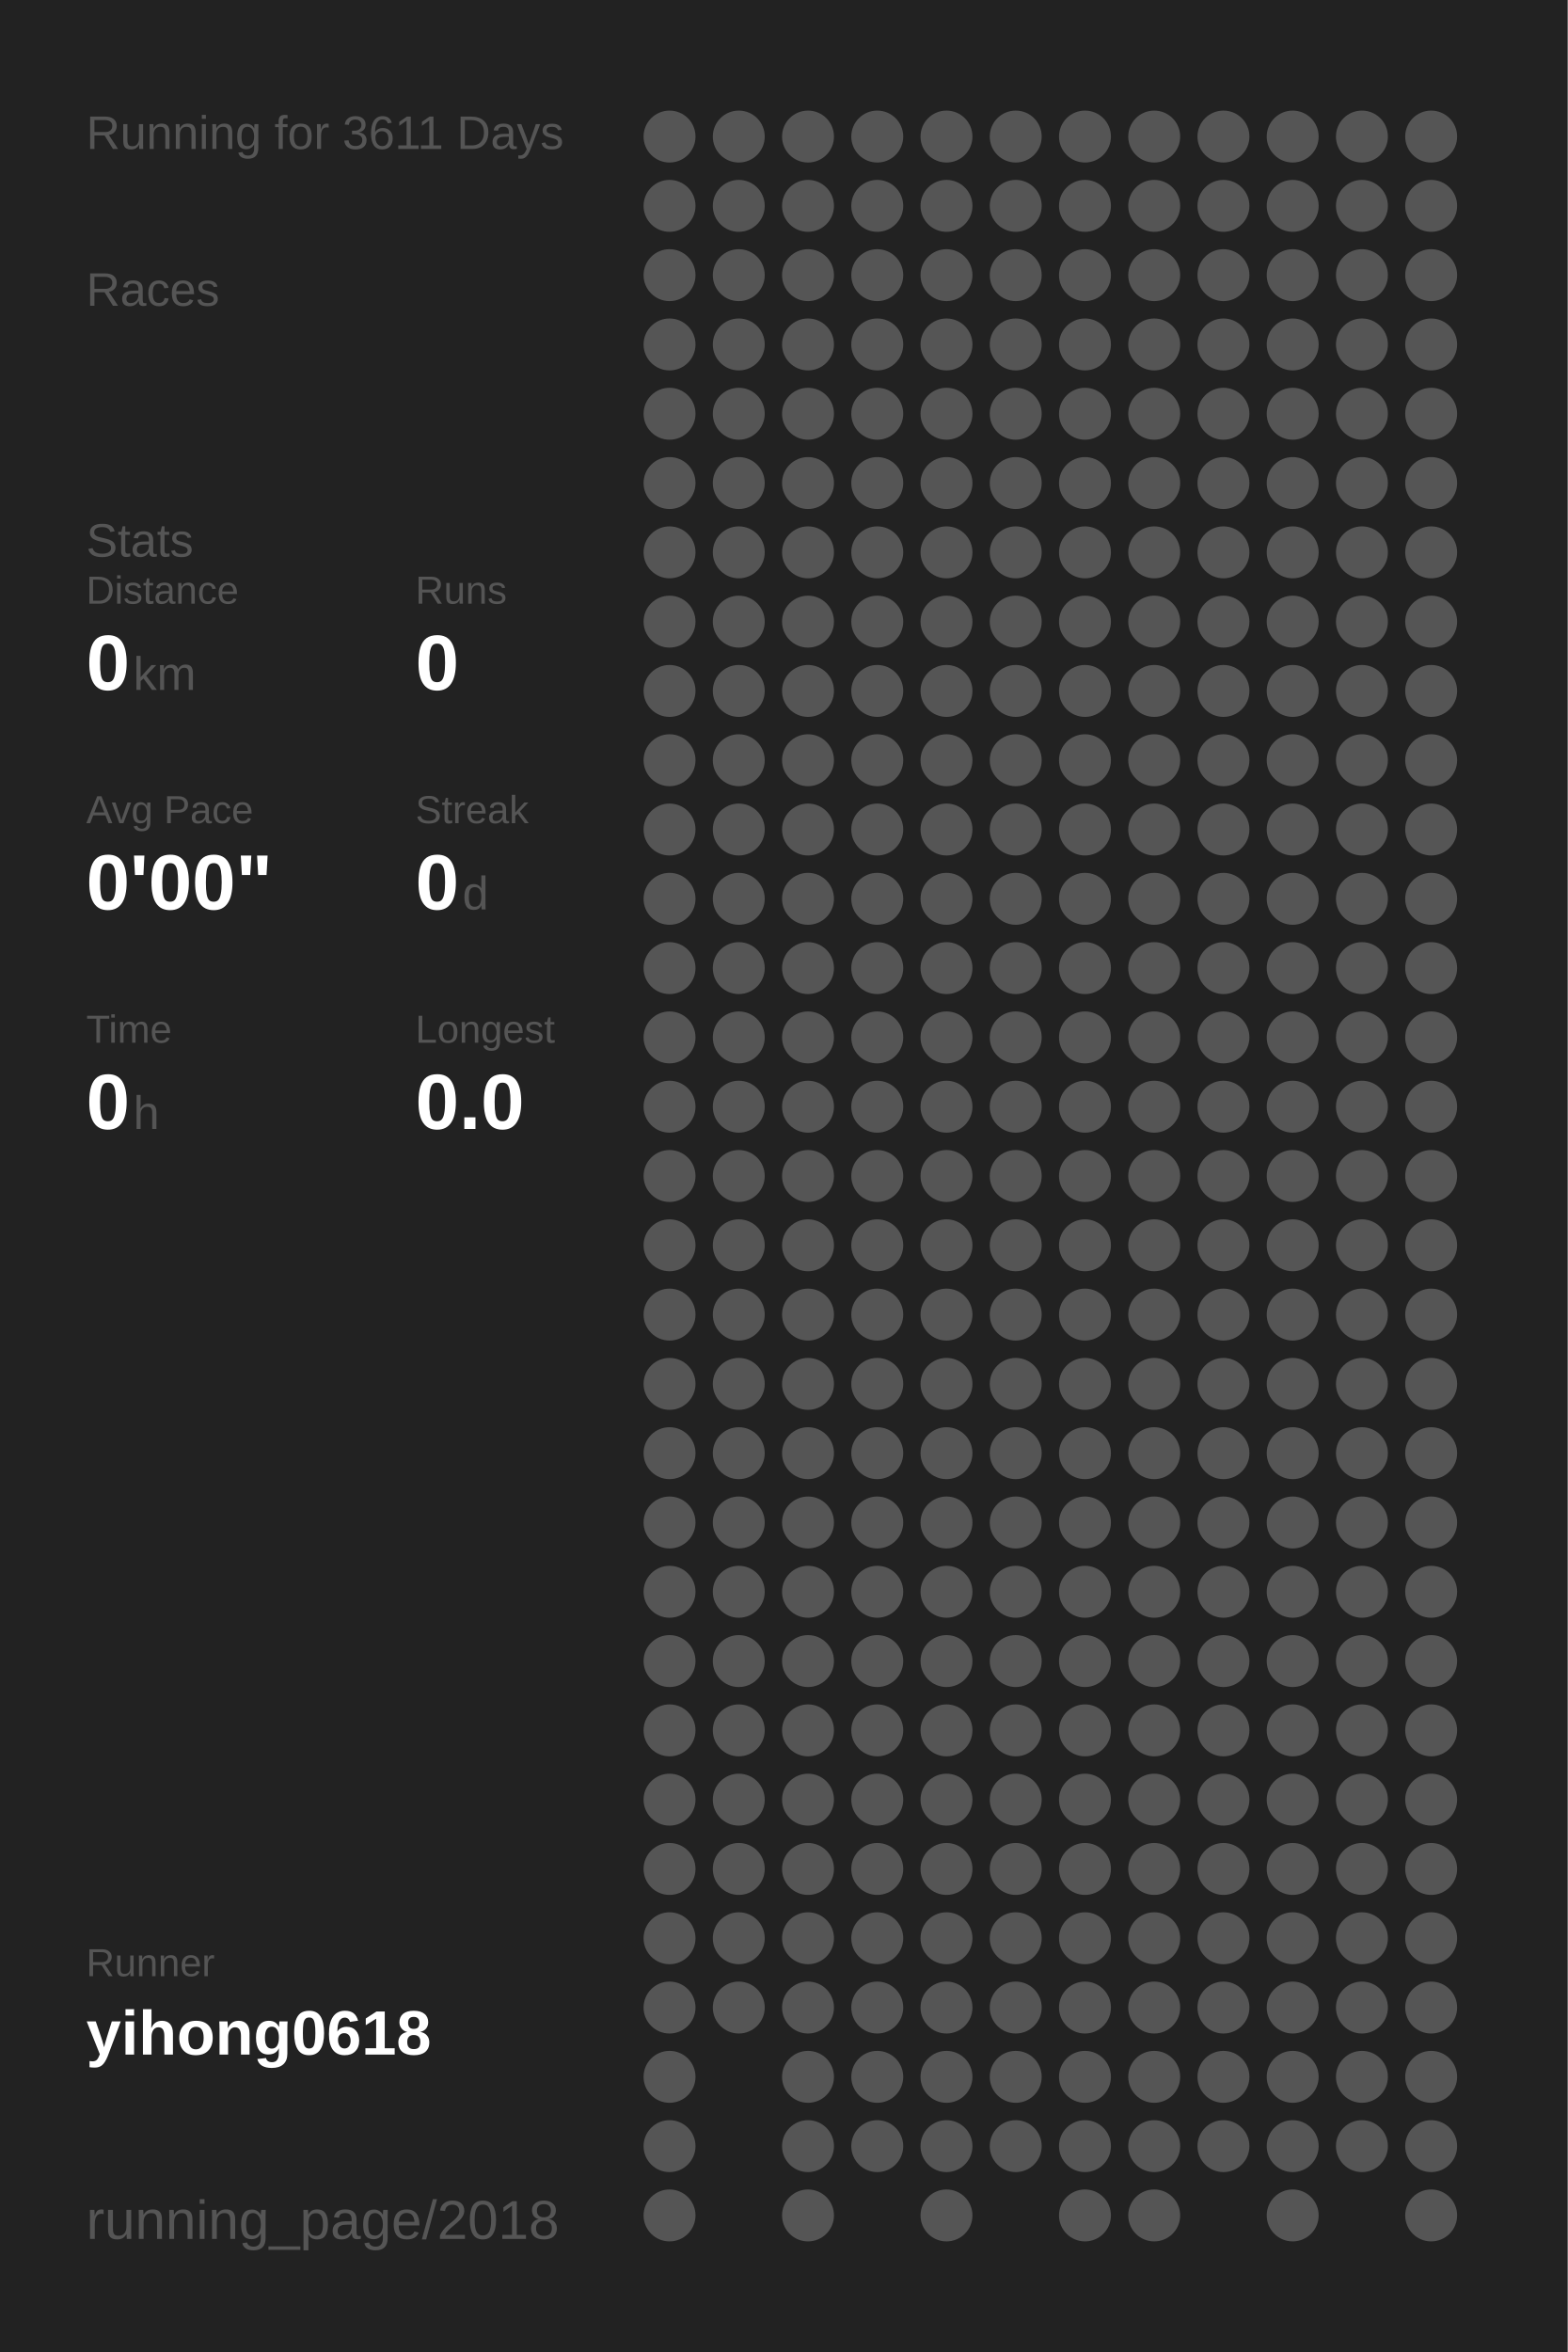
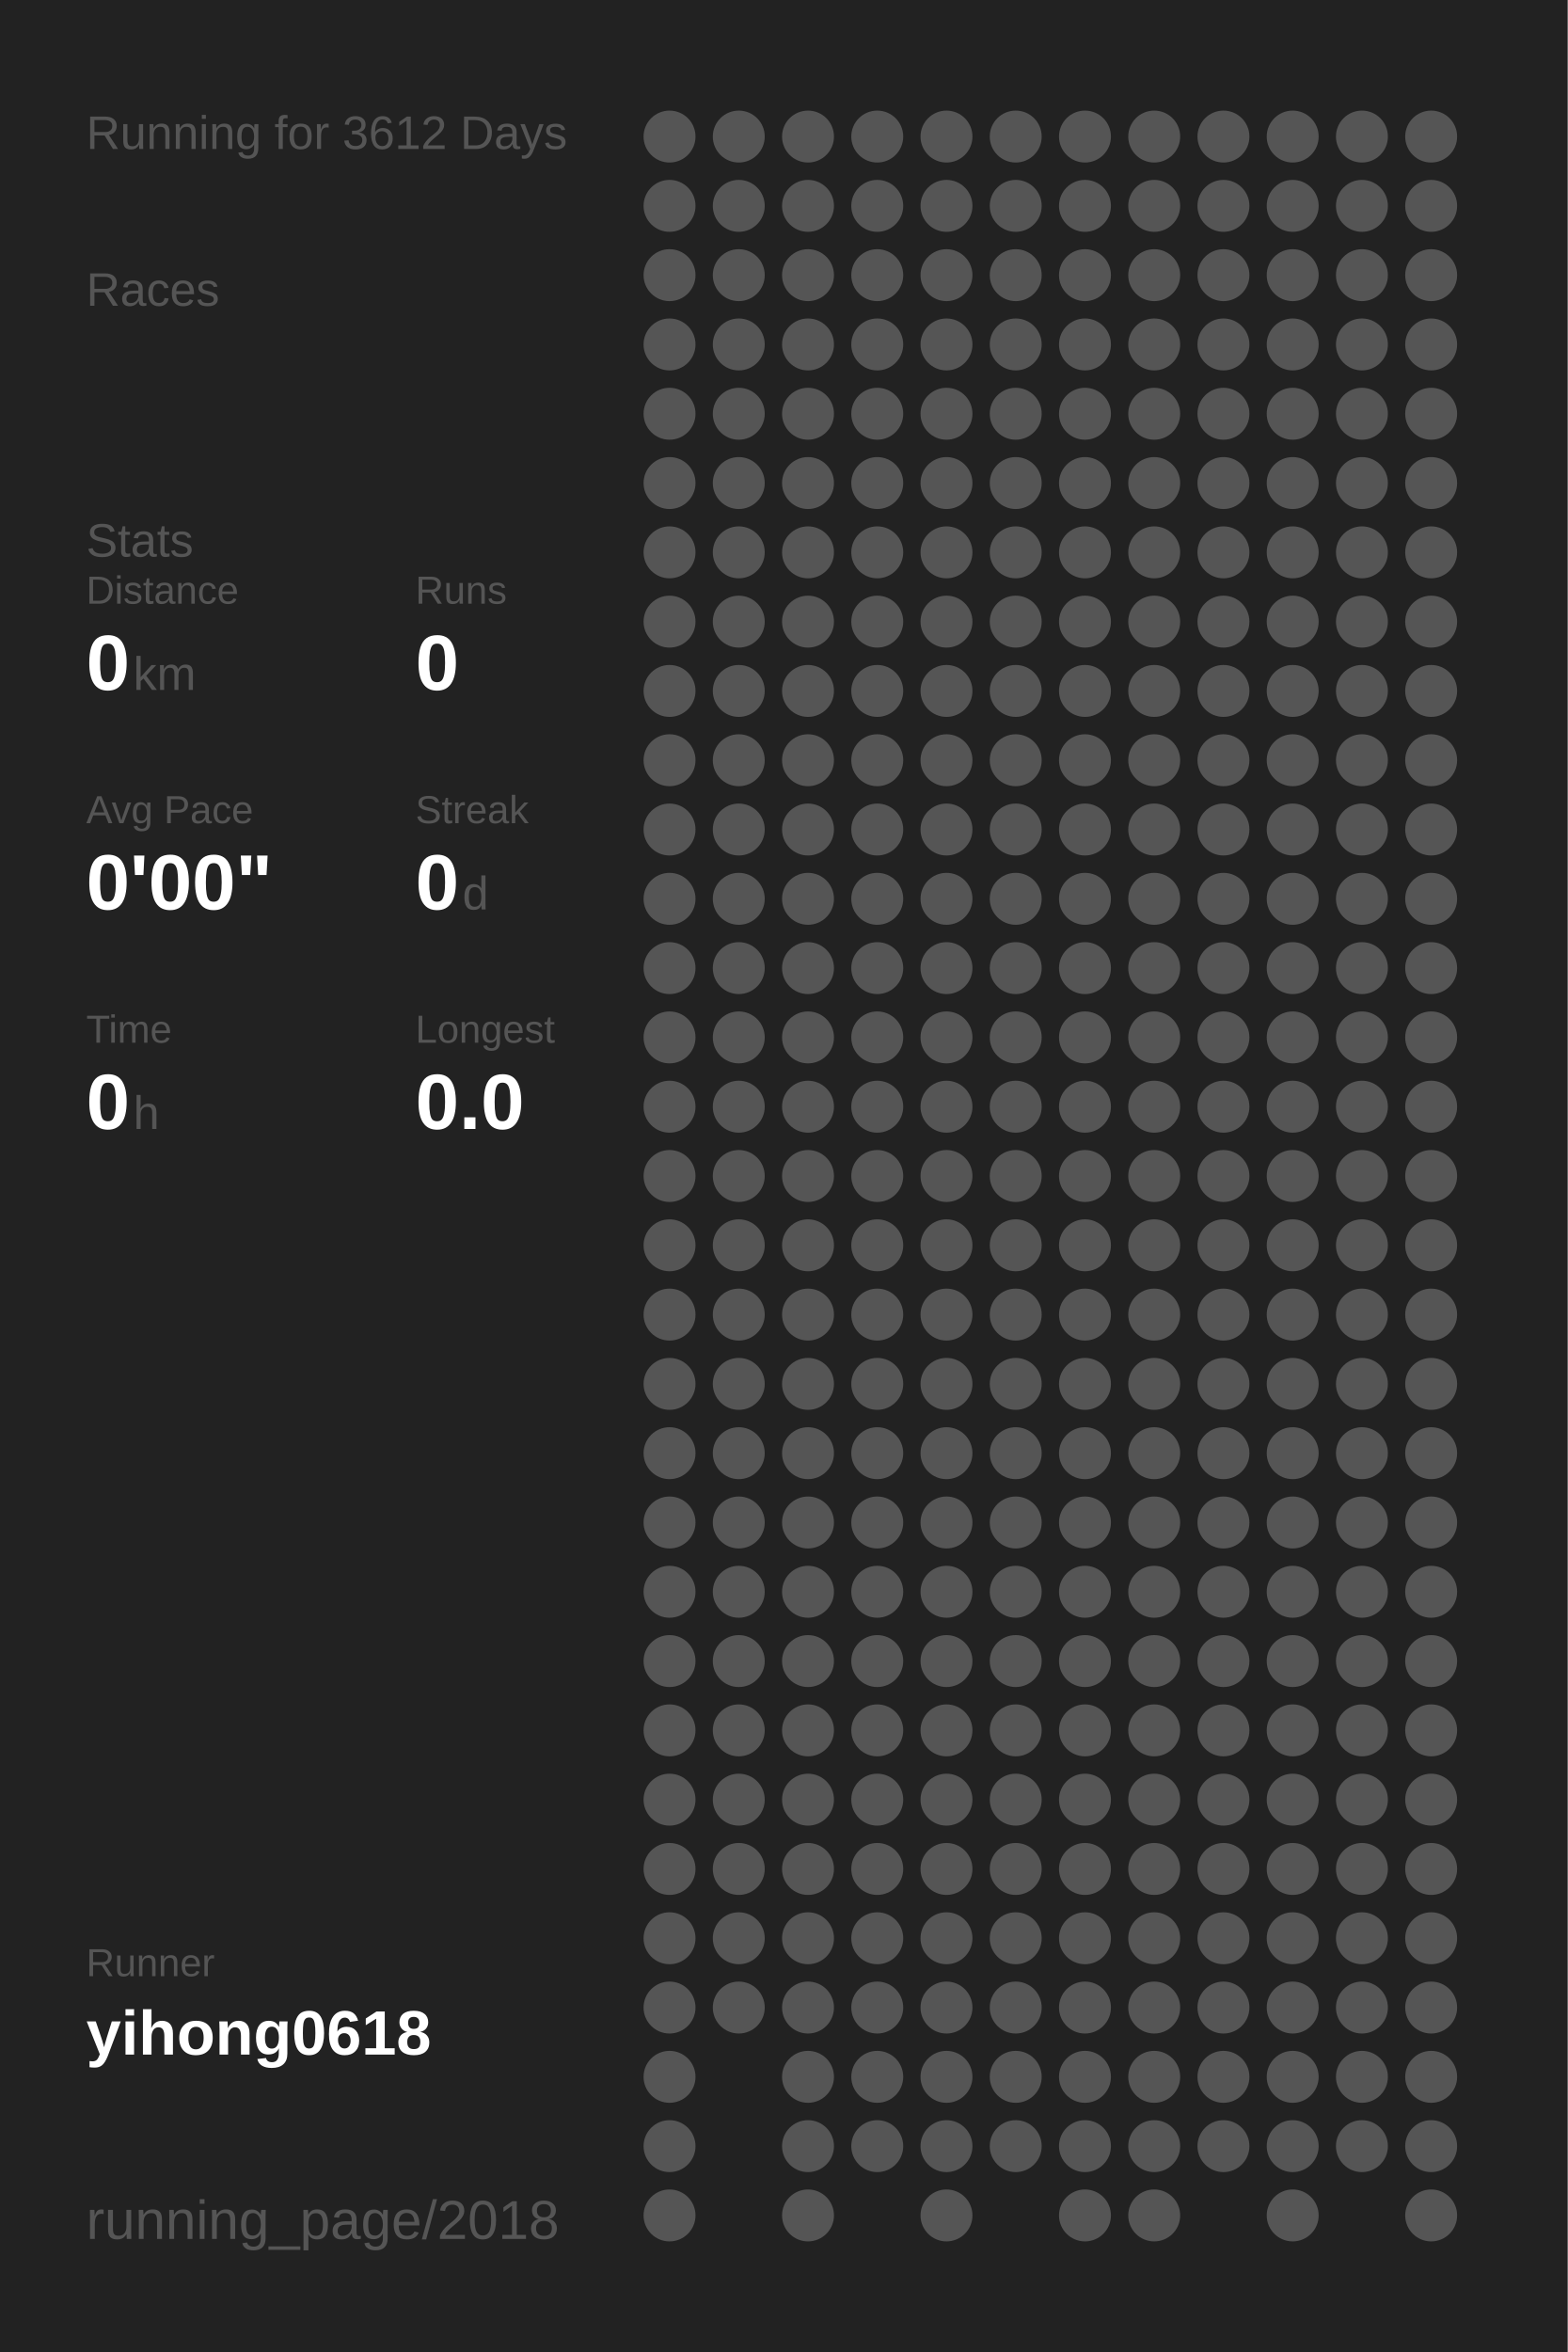
<svg xmlns="http://www.w3.org/2000/svg" baseProfile="full" height="300mm" version="1.1" viewBox="0,0,200,300" width="200mm">
  <defs />
  <rect fill="#222222" height="300" width="200" x="0" y="0" />
-   <text fill="#555555" style="font-size:6px; font-family:Arial;" x="11" y="19">Running for 3611 Days</text>
+   <text fill="#555555" style="font-size:6px; font-family:Arial;" x="11" y="19">Running for 3612 Days</text>
  <text fill="#555555" style="font-size:6px; font-family:Arial;" x="11" y="39">Races</text>
  <text fill="#555555" style="font-size:6px; font-family:Arial;" x="11" y="71">Stats</text>
  <text fill="#555555" style="font-size:5px; font-family:Arial;" x="11" y="77">Distance</text>
  <text fill="#FFFFFF" style="font-size:10px; font-family:Arial; font-weight:bold;" x="11" y="88">0</text>
  <text fill="#555555" style="font-size:6px; font-family:Arial;" x="17" y="88">km</text>
  <text fill="#555555" style="font-size:5px; font-family:Arial;" x="53" y="77">Runs</text>
  <text fill="#FFFFFF" style="font-size:10px; font-family:Arial; font-weight:bold;" x="53" y="88">0</text>
  <text fill="#555555" style="font-size:5px; font-family:Arial;" x="11" y="105">Avg Pace</text>
  <text fill="#FFFFFF" style="font-size:10px; font-family:Arial; font-weight:bold;" x="11" y="116">0'00"</text>
  <text fill="#555555" style="font-size:5px; font-family:Arial;" x="53" y="105">Streak</text>
  <text fill="#FFFFFF" style="font-size:10px; font-family:Arial; font-weight:bold;" x="53" y="116">0</text>
  <text fill="#555555" style="font-size:6px; font-family:Arial;" x="59" y="116">d</text>
  <text fill="#555555" style="font-size:5px; font-family:Arial;" x="11" y="133">Time</text>
  <text fill="#FFFFFF" style="font-size:10px; font-family:Arial; font-weight:bold;" x="11" y="144">0</text>
  <text fill="#555555" style="font-size:6px; font-family:Arial;" x="17" y="144">h</text>
  <text fill="#555555" style="font-size:5px; font-family:Arial;" x="53" y="133">Longest</text>
  <text fill="#FFFFFF" style="font-size:10px; font-family:Arial; font-weight:bold;" x="53" y="144">0.0</text>
  <text fill="#555555" style="font-size:5px; font-family:Arial;" x="11" y="252.065">Runner</text>
  <text fill="#FFFFFF" style="font-size:8px; font-family:Arial; font-weight:bold;" x="11" y="262.065">yihong0618</text>
  <text fill="#555555" style="font-size:7px; font-family:Arial;" x="11" y="285.581">running_page/2018</text>
  <circle cx="85.417" cy="17.419" fill="#555555" r="3.312" />
  <circle cx="85.417" cy="26.258" fill="#555555" r="3.312" />
  <circle cx="85.417" cy="35.097" fill="#555555" r="3.312" />
  <circle cx="85.417" cy="43.935" fill="#555555" r="3.312" />
  <circle cx="85.417" cy="52.774" fill="#555555" r="3.312" />
  <circle cx="85.417" cy="61.613" fill="#555555" r="3.312" />
  <circle cx="85.417" cy="70.452" fill="#555555" r="3.312" />
  <circle cx="85.417" cy="79.29" fill="#555555" r="3.312" />
  <circle cx="85.417" cy="88.129" fill="#555555" r="3.312" />
  <circle cx="85.417" cy="96.968" fill="#555555" r="3.312" />
  <circle cx="85.417" cy="105.806" fill="#555555" r="3.312" />
  <circle cx="85.417" cy="114.645" fill="#555555" r="3.312" />
  <circle cx="85.417" cy="123.484" fill="#555555" r="3.312" />
  <circle cx="85.417" cy="132.323" fill="#555555" r="3.312" />
  <circle cx="85.417" cy="141.161" fill="#555555" r="3.312" />
  <circle cx="85.417" cy="150" fill="#555555" r="3.312" />
  <circle cx="85.417" cy="158.839" fill="#555555" r="3.312" />
  <circle cx="85.417" cy="167.677" fill="#555555" r="3.312" />
  <circle cx="85.417" cy="176.516" fill="#555555" r="3.312" />
  <circle cx="85.417" cy="185.355" fill="#555555" r="3.312" />
  <circle cx="85.417" cy="194.194" fill="#555555" r="3.312" />
  <circle cx="85.417" cy="203.032" fill="#555555" r="3.312" />
  <circle cx="85.417" cy="211.871" fill="#555555" r="3.312" />
  <circle cx="85.417" cy="220.71" fill="#555555" r="3.312" />
  <circle cx="85.417" cy="229.548" fill="#555555" r="3.312" />
  <circle cx="85.417" cy="238.387" fill="#555555" r="3.312" />
  <circle cx="85.417" cy="247.226" fill="#555555" r="3.312" />
  <circle cx="85.417" cy="256.065" fill="#555555" r="3.312" />
  <circle cx="85.417" cy="264.903" fill="#555555" r="3.312" />
  <circle cx="85.417" cy="273.742" fill="#555555" r="3.312" />
  <circle cx="85.417" cy="282.581" fill="#555555" r="3.312" />
  <circle cx="94.25" cy="17.419" fill="#555555" r="3.312" />
  <circle cx="94.25" cy="26.258" fill="#555555" r="3.312" />
  <circle cx="94.25" cy="35.097" fill="#555555" r="3.312" />
  <circle cx="94.25" cy="43.935" fill="#555555" r="3.312" />
  <circle cx="94.25" cy="52.774" fill="#555555" r="3.312" />
  <circle cx="94.25" cy="61.613" fill="#555555" r="3.312" />
  <circle cx="94.25" cy="70.452" fill="#555555" r="3.312" />
  <circle cx="94.25" cy="79.29" fill="#555555" r="3.312" />
  <circle cx="94.25" cy="88.129" fill="#555555" r="3.312" />
  <circle cx="94.25" cy="96.968" fill="#555555" r="3.312" />
  <circle cx="94.25" cy="105.806" fill="#555555" r="3.312" />
  <circle cx="94.25" cy="114.645" fill="#555555" r="3.312" />
  <circle cx="94.25" cy="123.484" fill="#555555" r="3.312" />
  <circle cx="94.25" cy="132.323" fill="#555555" r="3.312" />
  <circle cx="94.25" cy="141.161" fill="#555555" r="3.312" />
  <circle cx="94.25" cy="150" fill="#555555" r="3.312" />
  <circle cx="94.25" cy="158.839" fill="#555555" r="3.312" />
  <circle cx="94.25" cy="167.677" fill="#555555" r="3.312" />
  <circle cx="94.25" cy="176.516" fill="#555555" r="3.312" />
  <circle cx="94.25" cy="185.355" fill="#555555" r="3.312" />
  <circle cx="94.25" cy="194.194" fill="#555555" r="3.312" />
  <circle cx="94.25" cy="203.032" fill="#555555" r="3.312" />
  <circle cx="94.25" cy="211.871" fill="#555555" r="3.312" />
  <circle cx="94.25" cy="220.71" fill="#555555" r="3.312" />
  <circle cx="94.25" cy="229.548" fill="#555555" r="3.312" />
  <circle cx="94.25" cy="238.387" fill="#555555" r="3.312" />
  <circle cx="94.25" cy="247.226" fill="#555555" r="3.312" />
  <circle cx="94.25" cy="256.065" fill="#555555" r="3.312" />
  <circle cx="103.083" cy="17.419" fill="#555555" r="3.312" />
  <circle cx="103.083" cy="26.258" fill="#555555" r="3.312" />
  <circle cx="103.083" cy="35.097" fill="#555555" r="3.312" />
  <circle cx="103.083" cy="43.935" fill="#555555" r="3.312" />
  <circle cx="103.083" cy="52.774" fill="#555555" r="3.312" />
  <circle cx="103.083" cy="61.613" fill="#555555" r="3.312" />
  <circle cx="103.083" cy="70.452" fill="#555555" r="3.312" />
  <circle cx="103.083" cy="79.29" fill="#555555" r="3.312" />
  <circle cx="103.083" cy="88.129" fill="#555555" r="3.312" />
  <circle cx="103.083" cy="96.968" fill="#555555" r="3.312" />
  <circle cx="103.083" cy="105.806" fill="#555555" r="3.312" />
  <circle cx="103.083" cy="114.645" fill="#555555" r="3.312" />
  <circle cx="103.083" cy="123.484" fill="#555555" r="3.312" />
  <circle cx="103.083" cy="132.323" fill="#555555" r="3.312" />
  <circle cx="103.083" cy="141.161" fill="#555555" r="3.312" />
  <circle cx="103.083" cy="150" fill="#555555" r="3.312" />
  <circle cx="103.083" cy="158.839" fill="#555555" r="3.312" />
  <circle cx="103.083" cy="167.677" fill="#555555" r="3.312" />
  <circle cx="103.083" cy="176.516" fill="#555555" r="3.312" />
  <circle cx="103.083" cy="185.355" fill="#555555" r="3.312" />
  <circle cx="103.083" cy="194.194" fill="#555555" r="3.312" />
  <circle cx="103.083" cy="203.032" fill="#555555" r="3.312" />
  <circle cx="103.083" cy="211.871" fill="#555555" r="3.312" />
  <circle cx="103.083" cy="220.71" fill="#555555" r="3.312" />
  <circle cx="103.083" cy="229.548" fill="#555555" r="3.312" />
  <circle cx="103.083" cy="238.387" fill="#555555" r="3.312" />
  <circle cx="103.083" cy="247.226" fill="#555555" r="3.312" />
  <circle cx="103.083" cy="256.065" fill="#555555" r="3.312" />
  <circle cx="103.083" cy="264.903" fill="#555555" r="3.312" />
  <circle cx="103.083" cy="273.742" fill="#555555" r="3.312" />
  <circle cx="103.083" cy="282.581" fill="#555555" r="3.312" />
  <circle cx="111.917" cy="17.419" fill="#555555" r="3.312" />
  <circle cx="111.917" cy="26.258" fill="#555555" r="3.312" />
  <circle cx="111.917" cy="35.097" fill="#555555" r="3.312" />
  <circle cx="111.917" cy="43.935" fill="#555555" r="3.312" />
  <circle cx="111.917" cy="52.774" fill="#555555" r="3.312" />
  <circle cx="111.917" cy="61.613" fill="#555555" r="3.312" />
  <circle cx="111.917" cy="70.452" fill="#555555" r="3.312" />
  <circle cx="111.917" cy="79.29" fill="#555555" r="3.312" />
  <circle cx="111.917" cy="88.129" fill="#555555" r="3.312" />
  <circle cx="111.917" cy="96.968" fill="#555555" r="3.312" />
  <circle cx="111.917" cy="105.806" fill="#555555" r="3.312" />
  <circle cx="111.917" cy="114.645" fill="#555555" r="3.312" />
  <circle cx="111.917" cy="123.484" fill="#555555" r="3.312" />
  <circle cx="111.917" cy="132.323" fill="#555555" r="3.312" />
  <circle cx="111.917" cy="141.161" fill="#555555" r="3.312" />
  <circle cx="111.917" cy="150" fill="#555555" r="3.312" />
  <circle cx="111.917" cy="158.839" fill="#555555" r="3.312" />
  <circle cx="111.917" cy="167.677" fill="#555555" r="3.312" />
  <circle cx="111.917" cy="176.516" fill="#555555" r="3.312" />
  <circle cx="111.917" cy="185.355" fill="#555555" r="3.312" />
  <circle cx="111.917" cy="194.194" fill="#555555" r="3.312" />
  <circle cx="111.917" cy="203.032" fill="#555555" r="3.312" />
  <circle cx="111.917" cy="211.871" fill="#555555" r="3.312" />
  <circle cx="111.917" cy="220.71" fill="#555555" r="3.312" />
  <circle cx="111.917" cy="229.548" fill="#555555" r="3.312" />
  <circle cx="111.917" cy="238.387" fill="#555555" r="3.312" />
  <circle cx="111.917" cy="247.226" fill="#555555" r="3.312" />
  <circle cx="111.917" cy="256.065" fill="#555555" r="3.312" />
  <circle cx="111.917" cy="264.903" fill="#555555" r="3.312" />
  <circle cx="111.917" cy="273.742" fill="#555555" r="3.312" />
  <circle cx="120.75" cy="17.419" fill="#555555" r="3.312" />
  <circle cx="120.75" cy="26.258" fill="#555555" r="3.312" />
  <circle cx="120.75" cy="35.097" fill="#555555" r="3.312" />
  <circle cx="120.75" cy="43.935" fill="#555555" r="3.312" />
  <circle cx="120.75" cy="52.774" fill="#555555" r="3.312" />
  <circle cx="120.75" cy="61.613" fill="#555555" r="3.312" />
  <circle cx="120.75" cy="70.452" fill="#555555" r="3.312" />
  <circle cx="120.75" cy="79.29" fill="#555555" r="3.312" />
  <circle cx="120.75" cy="88.129" fill="#555555" r="3.312" />
  <circle cx="120.75" cy="96.968" fill="#555555" r="3.312" />
  <circle cx="120.75" cy="105.806" fill="#555555" r="3.312" />
  <circle cx="120.75" cy="114.645" fill="#555555" r="3.312" />
  <circle cx="120.75" cy="123.484" fill="#555555" r="3.312" />
  <circle cx="120.75" cy="132.323" fill="#555555" r="3.312" />
  <circle cx="120.75" cy="141.161" fill="#555555" r="3.312" />
  <circle cx="120.75" cy="150" fill="#555555" r="3.312" />
  <circle cx="120.75" cy="158.839" fill="#555555" r="3.312" />
  <circle cx="120.75" cy="167.677" fill="#555555" r="3.312" />
  <circle cx="120.75" cy="176.516" fill="#555555" r="3.312" />
  <circle cx="120.75" cy="185.355" fill="#555555" r="3.312" />
  <circle cx="120.75" cy="194.194" fill="#555555" r="3.312" />
  <circle cx="120.75" cy="203.032" fill="#555555" r="3.312" />
  <circle cx="120.75" cy="211.871" fill="#555555" r="3.312" />
  <circle cx="120.75" cy="220.71" fill="#555555" r="3.312" />
  <circle cx="120.75" cy="229.548" fill="#555555" r="3.312" />
  <circle cx="120.75" cy="238.387" fill="#555555" r="3.312" />
  <circle cx="120.75" cy="247.226" fill="#555555" r="3.312" />
  <circle cx="120.75" cy="256.065" fill="#555555" r="3.312" />
  <circle cx="120.75" cy="264.903" fill="#555555" r="3.312" />
  <circle cx="120.75" cy="273.742" fill="#555555" r="3.312" />
  <circle cx="120.75" cy="282.581" fill="#555555" r="3.312" />
  <circle cx="129.583" cy="17.419" fill="#555555" r="3.312" />
  <circle cx="129.583" cy="26.258" fill="#555555" r="3.312" />
  <circle cx="129.583" cy="35.097" fill="#555555" r="3.312" />
  <circle cx="129.583" cy="43.935" fill="#555555" r="3.312" />
  <circle cx="129.583" cy="52.774" fill="#555555" r="3.312" />
  <circle cx="129.583" cy="61.613" fill="#555555" r="3.312" />
  <circle cx="129.583" cy="70.452" fill="#555555" r="3.312" />
  <circle cx="129.583" cy="79.29" fill="#555555" r="3.312" />
  <circle cx="129.583" cy="88.129" fill="#555555" r="3.312" />
  <circle cx="129.583" cy="96.968" fill="#555555" r="3.312" />
  <circle cx="129.583" cy="105.806" fill="#555555" r="3.312" />
  <circle cx="129.583" cy="114.645" fill="#555555" r="3.312" />
  <circle cx="129.583" cy="123.484" fill="#555555" r="3.312" />
  <circle cx="129.583" cy="132.323" fill="#555555" r="3.312" />
  <circle cx="129.583" cy="141.161" fill="#555555" r="3.312" />
  <circle cx="129.583" cy="150" fill="#555555" r="3.312" />
  <circle cx="129.583" cy="158.839" fill="#555555" r="3.312" />
  <circle cx="129.583" cy="167.677" fill="#555555" r="3.312" />
  <circle cx="129.583" cy="176.516" fill="#555555" r="3.312" />
  <circle cx="129.583" cy="185.355" fill="#555555" r="3.312" />
  <circle cx="129.583" cy="194.194" fill="#555555" r="3.312" />
  <circle cx="129.583" cy="203.032" fill="#555555" r="3.312" />
  <circle cx="129.583" cy="211.871" fill="#555555" r="3.312" />
  <circle cx="129.583" cy="220.71" fill="#555555" r="3.312" />
  <circle cx="129.583" cy="229.548" fill="#555555" r="3.312" />
  <circle cx="129.583" cy="238.387" fill="#555555" r="3.312" />
  <circle cx="129.583" cy="247.226" fill="#555555" r="3.312" />
  <circle cx="129.583" cy="256.065" fill="#555555" r="3.312" />
  <circle cx="129.583" cy="264.903" fill="#555555" r="3.312" />
  <circle cx="129.583" cy="273.742" fill="#555555" r="3.312" />
  <circle cx="138.417" cy="17.419" fill="#555555" r="3.312" />
  <circle cx="138.417" cy="26.258" fill="#555555" r="3.312" />
  <circle cx="138.417" cy="35.097" fill="#555555" r="3.312" />
  <circle cx="138.417" cy="43.935" fill="#555555" r="3.312" />
  <circle cx="138.417" cy="52.774" fill="#555555" r="3.312" />
  <circle cx="138.417" cy="61.613" fill="#555555" r="3.312" />
  <circle cx="138.417" cy="70.452" fill="#555555" r="3.312" />
  <circle cx="138.417" cy="79.29" fill="#555555" r="3.312" />
  <circle cx="138.417" cy="88.129" fill="#555555" r="3.312" />
  <circle cx="138.417" cy="96.968" fill="#555555" r="3.312" />
  <circle cx="138.417" cy="105.806" fill="#555555" r="3.312" />
  <circle cx="138.417" cy="114.645" fill="#555555" r="3.312" />
  <circle cx="138.417" cy="123.484" fill="#555555" r="3.312" />
  <circle cx="138.417" cy="132.323" fill="#555555" r="3.312" />
  <circle cx="138.417" cy="141.161" fill="#555555" r="3.312" />
  <circle cx="138.417" cy="150" fill="#555555" r="3.312" />
  <circle cx="138.417" cy="158.839" fill="#555555" r="3.312" />
  <circle cx="138.417" cy="167.677" fill="#555555" r="3.312" />
  <circle cx="138.417" cy="176.516" fill="#555555" r="3.312" />
  <circle cx="138.417" cy="185.355" fill="#555555" r="3.312" />
  <circle cx="138.417" cy="194.194" fill="#555555" r="3.312" />
  <circle cx="138.417" cy="203.032" fill="#555555" r="3.312" />
  <circle cx="138.417" cy="211.871" fill="#555555" r="3.312" />
  <circle cx="138.417" cy="220.71" fill="#555555" r="3.312" />
  <circle cx="138.417" cy="229.548" fill="#555555" r="3.312" />
  <circle cx="138.417" cy="238.387" fill="#555555" r="3.312" />
  <circle cx="138.417" cy="247.226" fill="#555555" r="3.312" />
  <circle cx="138.417" cy="256.065" fill="#555555" r="3.312" />
  <circle cx="138.417" cy="264.903" fill="#555555" r="3.312" />
  <circle cx="138.417" cy="273.742" fill="#555555" r="3.312" />
  <circle cx="138.417" cy="282.581" fill="#555555" r="3.312" />
  <circle cx="147.25" cy="17.419" fill="#555555" r="3.312" />
  <circle cx="147.25" cy="26.258" fill="#555555" r="3.312" />
  <circle cx="147.25" cy="35.097" fill="#555555" r="3.312" />
  <circle cx="147.25" cy="43.935" fill="#555555" r="3.312" />
  <circle cx="147.25" cy="52.774" fill="#555555" r="3.312" />
  <circle cx="147.25" cy="61.613" fill="#555555" r="3.312" />
  <circle cx="147.25" cy="70.452" fill="#555555" r="3.312" />
  <circle cx="147.25" cy="79.29" fill="#555555" r="3.312" />
  <circle cx="147.25" cy="88.129" fill="#555555" r="3.312" />
  <circle cx="147.25" cy="96.968" fill="#555555" r="3.312" />
  <circle cx="147.25" cy="105.806" fill="#555555" r="3.312" />
  <circle cx="147.25" cy="114.645" fill="#555555" r="3.312" />
  <circle cx="147.25" cy="123.484" fill="#555555" r="3.312" />
  <circle cx="147.25" cy="132.323" fill="#555555" r="3.312" />
  <circle cx="147.25" cy="141.161" fill="#555555" r="3.312" />
  <circle cx="147.25" cy="150" fill="#555555" r="3.312" />
  <circle cx="147.25" cy="158.839" fill="#555555" r="3.312" />
  <circle cx="147.25" cy="167.677" fill="#555555" r="3.312" />
  <circle cx="147.25" cy="176.516" fill="#555555" r="3.312" />
  <circle cx="147.25" cy="185.355" fill="#555555" r="3.312" />
  <circle cx="147.25" cy="194.194" fill="#555555" r="3.312" />
  <circle cx="147.25" cy="203.032" fill="#555555" r="3.312" />
  <circle cx="147.25" cy="211.871" fill="#555555" r="3.312" />
  <circle cx="147.25" cy="220.71" fill="#555555" r="3.312" />
  <circle cx="147.25" cy="229.548" fill="#555555" r="3.312" />
  <circle cx="147.25" cy="238.387" fill="#555555" r="3.312" />
  <circle cx="147.25" cy="247.226" fill="#555555" r="3.312" />
  <circle cx="147.25" cy="256.065" fill="#555555" r="3.312" />
  <circle cx="147.25" cy="264.903" fill="#555555" r="3.312" />
  <circle cx="147.25" cy="273.742" fill="#555555" r="3.312" />
  <circle cx="147.25" cy="282.581" fill="#555555" r="3.312" />
  <circle cx="156.083" cy="17.419" fill="#555555" r="3.312" />
  <circle cx="156.083" cy="26.258" fill="#555555" r="3.312" />
  <circle cx="156.083" cy="35.097" fill="#555555" r="3.312" />
  <circle cx="156.083" cy="43.935" fill="#555555" r="3.312" />
  <circle cx="156.083" cy="52.774" fill="#555555" r="3.312" />
  <circle cx="156.083" cy="61.613" fill="#555555" r="3.312" />
  <circle cx="156.083" cy="70.452" fill="#555555" r="3.312" />
  <circle cx="156.083" cy="79.29" fill="#555555" r="3.312" />
  <circle cx="156.083" cy="88.129" fill="#555555" r="3.312" />
  <circle cx="156.083" cy="96.968" fill="#555555" r="3.312" />
  <circle cx="156.083" cy="105.806" fill="#555555" r="3.312" />
  <circle cx="156.083" cy="114.645" fill="#555555" r="3.312" />
  <circle cx="156.083" cy="123.484" fill="#555555" r="3.312" />
  <circle cx="156.083" cy="132.323" fill="#555555" r="3.312" />
  <circle cx="156.083" cy="141.161" fill="#555555" r="3.312" />
  <circle cx="156.083" cy="150" fill="#555555" r="3.312" />
  <circle cx="156.083" cy="158.839" fill="#555555" r="3.312" />
  <circle cx="156.083" cy="167.677" fill="#555555" r="3.312" />
  <circle cx="156.083" cy="176.516" fill="#555555" r="3.312" />
  <circle cx="156.083" cy="185.355" fill="#555555" r="3.312" />
  <circle cx="156.083" cy="194.194" fill="#555555" r="3.312" />
  <circle cx="156.083" cy="203.032" fill="#555555" r="3.312" />
  <circle cx="156.083" cy="211.871" fill="#555555" r="3.312" />
  <circle cx="156.083" cy="220.71" fill="#555555" r="3.312" />
  <circle cx="156.083" cy="229.548" fill="#555555" r="3.312" />
  <circle cx="156.083" cy="238.387" fill="#555555" r="3.312" />
  <circle cx="156.083" cy="247.226" fill="#555555" r="3.312" />
  <circle cx="156.083" cy="256.065" fill="#555555" r="3.312" />
  <circle cx="156.083" cy="264.903" fill="#555555" r="3.312" />
  <circle cx="156.083" cy="273.742" fill="#555555" r="3.312" />
  <circle cx="164.917" cy="17.419" fill="#555555" r="3.312" />
  <circle cx="164.917" cy="26.258" fill="#555555" r="3.312" />
  <circle cx="164.917" cy="35.097" fill="#555555" r="3.312" />
  <circle cx="164.917" cy="43.935" fill="#555555" r="3.312" />
  <circle cx="164.917" cy="52.774" fill="#555555" r="3.312" />
  <circle cx="164.917" cy="61.613" fill="#555555" r="3.312" />
  <circle cx="164.917" cy="70.452" fill="#555555" r="3.312" />
  <circle cx="164.917" cy="79.29" fill="#555555" r="3.312" />
  <circle cx="164.917" cy="88.129" fill="#555555" r="3.312" />
  <circle cx="164.917" cy="96.968" fill="#555555" r="3.312" />
  <circle cx="164.917" cy="105.806" fill="#555555" r="3.312" />
  <circle cx="164.917" cy="114.645" fill="#555555" r="3.312" />
  <circle cx="164.917" cy="123.484" fill="#555555" r="3.312" />
  <circle cx="164.917" cy="132.323" fill="#555555" r="3.312" />
  <circle cx="164.917" cy="141.161" fill="#555555" r="3.312" />
  <circle cx="164.917" cy="150" fill="#555555" r="3.312" />
  <circle cx="164.917" cy="158.839" fill="#555555" r="3.312" />
  <circle cx="164.917" cy="167.677" fill="#555555" r="3.312" />
  <circle cx="164.917" cy="176.516" fill="#555555" r="3.312" />
  <circle cx="164.917" cy="185.355" fill="#555555" r="3.312" />
  <circle cx="164.917" cy="194.194" fill="#555555" r="3.312" />
  <circle cx="164.917" cy="203.032" fill="#555555" r="3.312" />
  <circle cx="164.917" cy="211.871" fill="#555555" r="3.312" />
  <circle cx="164.917" cy="220.71" fill="#555555" r="3.312" />
  <circle cx="164.917" cy="229.548" fill="#555555" r="3.312" />
  <circle cx="164.917" cy="238.387" fill="#555555" r="3.312" />
  <circle cx="164.917" cy="247.226" fill="#555555" r="3.312" />
  <circle cx="164.917" cy="256.065" fill="#555555" r="3.312" />
  <circle cx="164.917" cy="264.903" fill="#555555" r="3.312" />
  <circle cx="164.917" cy="273.742" fill="#555555" r="3.312" />
  <circle cx="164.917" cy="282.581" fill="#555555" r="3.312" />
  <circle cx="173.75" cy="17.419" fill="#555555" r="3.312" />
  <circle cx="173.75" cy="26.258" fill="#555555" r="3.312" />
  <circle cx="173.75" cy="35.097" fill="#555555" r="3.312" />
  <circle cx="173.75" cy="43.935" fill="#555555" r="3.312" />
  <circle cx="173.75" cy="52.774" fill="#555555" r="3.312" />
  <circle cx="173.75" cy="61.613" fill="#555555" r="3.312" />
  <circle cx="173.75" cy="70.452" fill="#555555" r="3.312" />
  <circle cx="173.75" cy="79.29" fill="#555555" r="3.312" />
  <circle cx="173.75" cy="88.129" fill="#555555" r="3.312" />
  <circle cx="173.75" cy="96.968" fill="#555555" r="3.312" />
  <circle cx="173.75" cy="105.806" fill="#555555" r="3.312" />
  <circle cx="173.75" cy="114.645" fill="#555555" r="3.312" />
  <circle cx="173.75" cy="123.484" fill="#555555" r="3.312" />
  <circle cx="173.75" cy="132.323" fill="#555555" r="3.312" />
  <circle cx="173.75" cy="141.161" fill="#555555" r="3.312" />
  <circle cx="173.75" cy="150" fill="#555555" r="3.312" />
  <circle cx="173.75" cy="158.839" fill="#555555" r="3.312" />
  <circle cx="173.75" cy="167.677" fill="#555555" r="3.312" />
  <circle cx="173.75" cy="176.516" fill="#555555" r="3.312" />
  <circle cx="173.75" cy="185.355" fill="#555555" r="3.312" />
  <circle cx="173.75" cy="194.194" fill="#555555" r="3.312" />
  <circle cx="173.75" cy="203.032" fill="#555555" r="3.312" />
  <circle cx="173.75" cy="211.871" fill="#555555" r="3.312" />
  <circle cx="173.75" cy="220.71" fill="#555555" r="3.312" />
  <circle cx="173.75" cy="229.548" fill="#555555" r="3.312" />
  <circle cx="173.75" cy="238.387" fill="#555555" r="3.312" />
  <circle cx="173.75" cy="247.226" fill="#555555" r="3.312" />
  <circle cx="173.75" cy="256.065" fill="#555555" r="3.312" />
  <circle cx="173.75" cy="264.903" fill="#555555" r="3.312" />
  <circle cx="173.75" cy="273.742" fill="#555555" r="3.312" />
  <circle cx="182.583" cy="17.419" fill="#555555" r="3.312" />
  <circle cx="182.583" cy="26.258" fill="#555555" r="3.312" />
  <circle cx="182.583" cy="35.097" fill="#555555" r="3.312" />
  <circle cx="182.583" cy="43.935" fill="#555555" r="3.312" />
  <circle cx="182.583" cy="52.774" fill="#555555" r="3.312" />
  <circle cx="182.583" cy="61.613" fill="#555555" r="3.312" />
  <circle cx="182.583" cy="70.452" fill="#555555" r="3.312" />
  <circle cx="182.583" cy="79.29" fill="#555555" r="3.312" />
  <circle cx="182.583" cy="88.129" fill="#555555" r="3.312" />
  <circle cx="182.583" cy="96.968" fill="#555555" r="3.312" />
  <circle cx="182.583" cy="105.806" fill="#555555" r="3.312" />
  <circle cx="182.583" cy="114.645" fill="#555555" r="3.312" />
  <circle cx="182.583" cy="123.484" fill="#555555" r="3.312" />
  <circle cx="182.583" cy="132.323" fill="#555555" r="3.312" />
  <circle cx="182.583" cy="141.161" fill="#555555" r="3.312" />
  <circle cx="182.583" cy="150" fill="#555555" r="3.312" />
  <circle cx="182.583" cy="158.839" fill="#555555" r="3.312" />
  <circle cx="182.583" cy="167.677" fill="#555555" r="3.312" />
  <circle cx="182.583" cy="176.516" fill="#555555" r="3.312" />
  <circle cx="182.583" cy="185.355" fill="#555555" r="3.312" />
  <circle cx="182.583" cy="194.194" fill="#555555" r="3.312" />
  <circle cx="182.583" cy="203.032" fill="#555555" r="3.312" />
  <circle cx="182.583" cy="211.871" fill="#555555" r="3.312" />
  <circle cx="182.583" cy="220.71" fill="#555555" r="3.312" />
  <circle cx="182.583" cy="229.548" fill="#555555" r="3.312" />
  <circle cx="182.583" cy="238.387" fill="#555555" r="3.312" />
  <circle cx="182.583" cy="247.226" fill="#555555" r="3.312" />
  <circle cx="182.583" cy="256.065" fill="#555555" r="3.312" />
  <circle cx="182.583" cy="264.903" fill="#555555" r="3.312" />
  <circle cx="182.583" cy="273.742" fill="#555555" r="3.312" />
  <circle cx="182.583" cy="282.581" fill="#555555" r="3.312" />
</svg>
